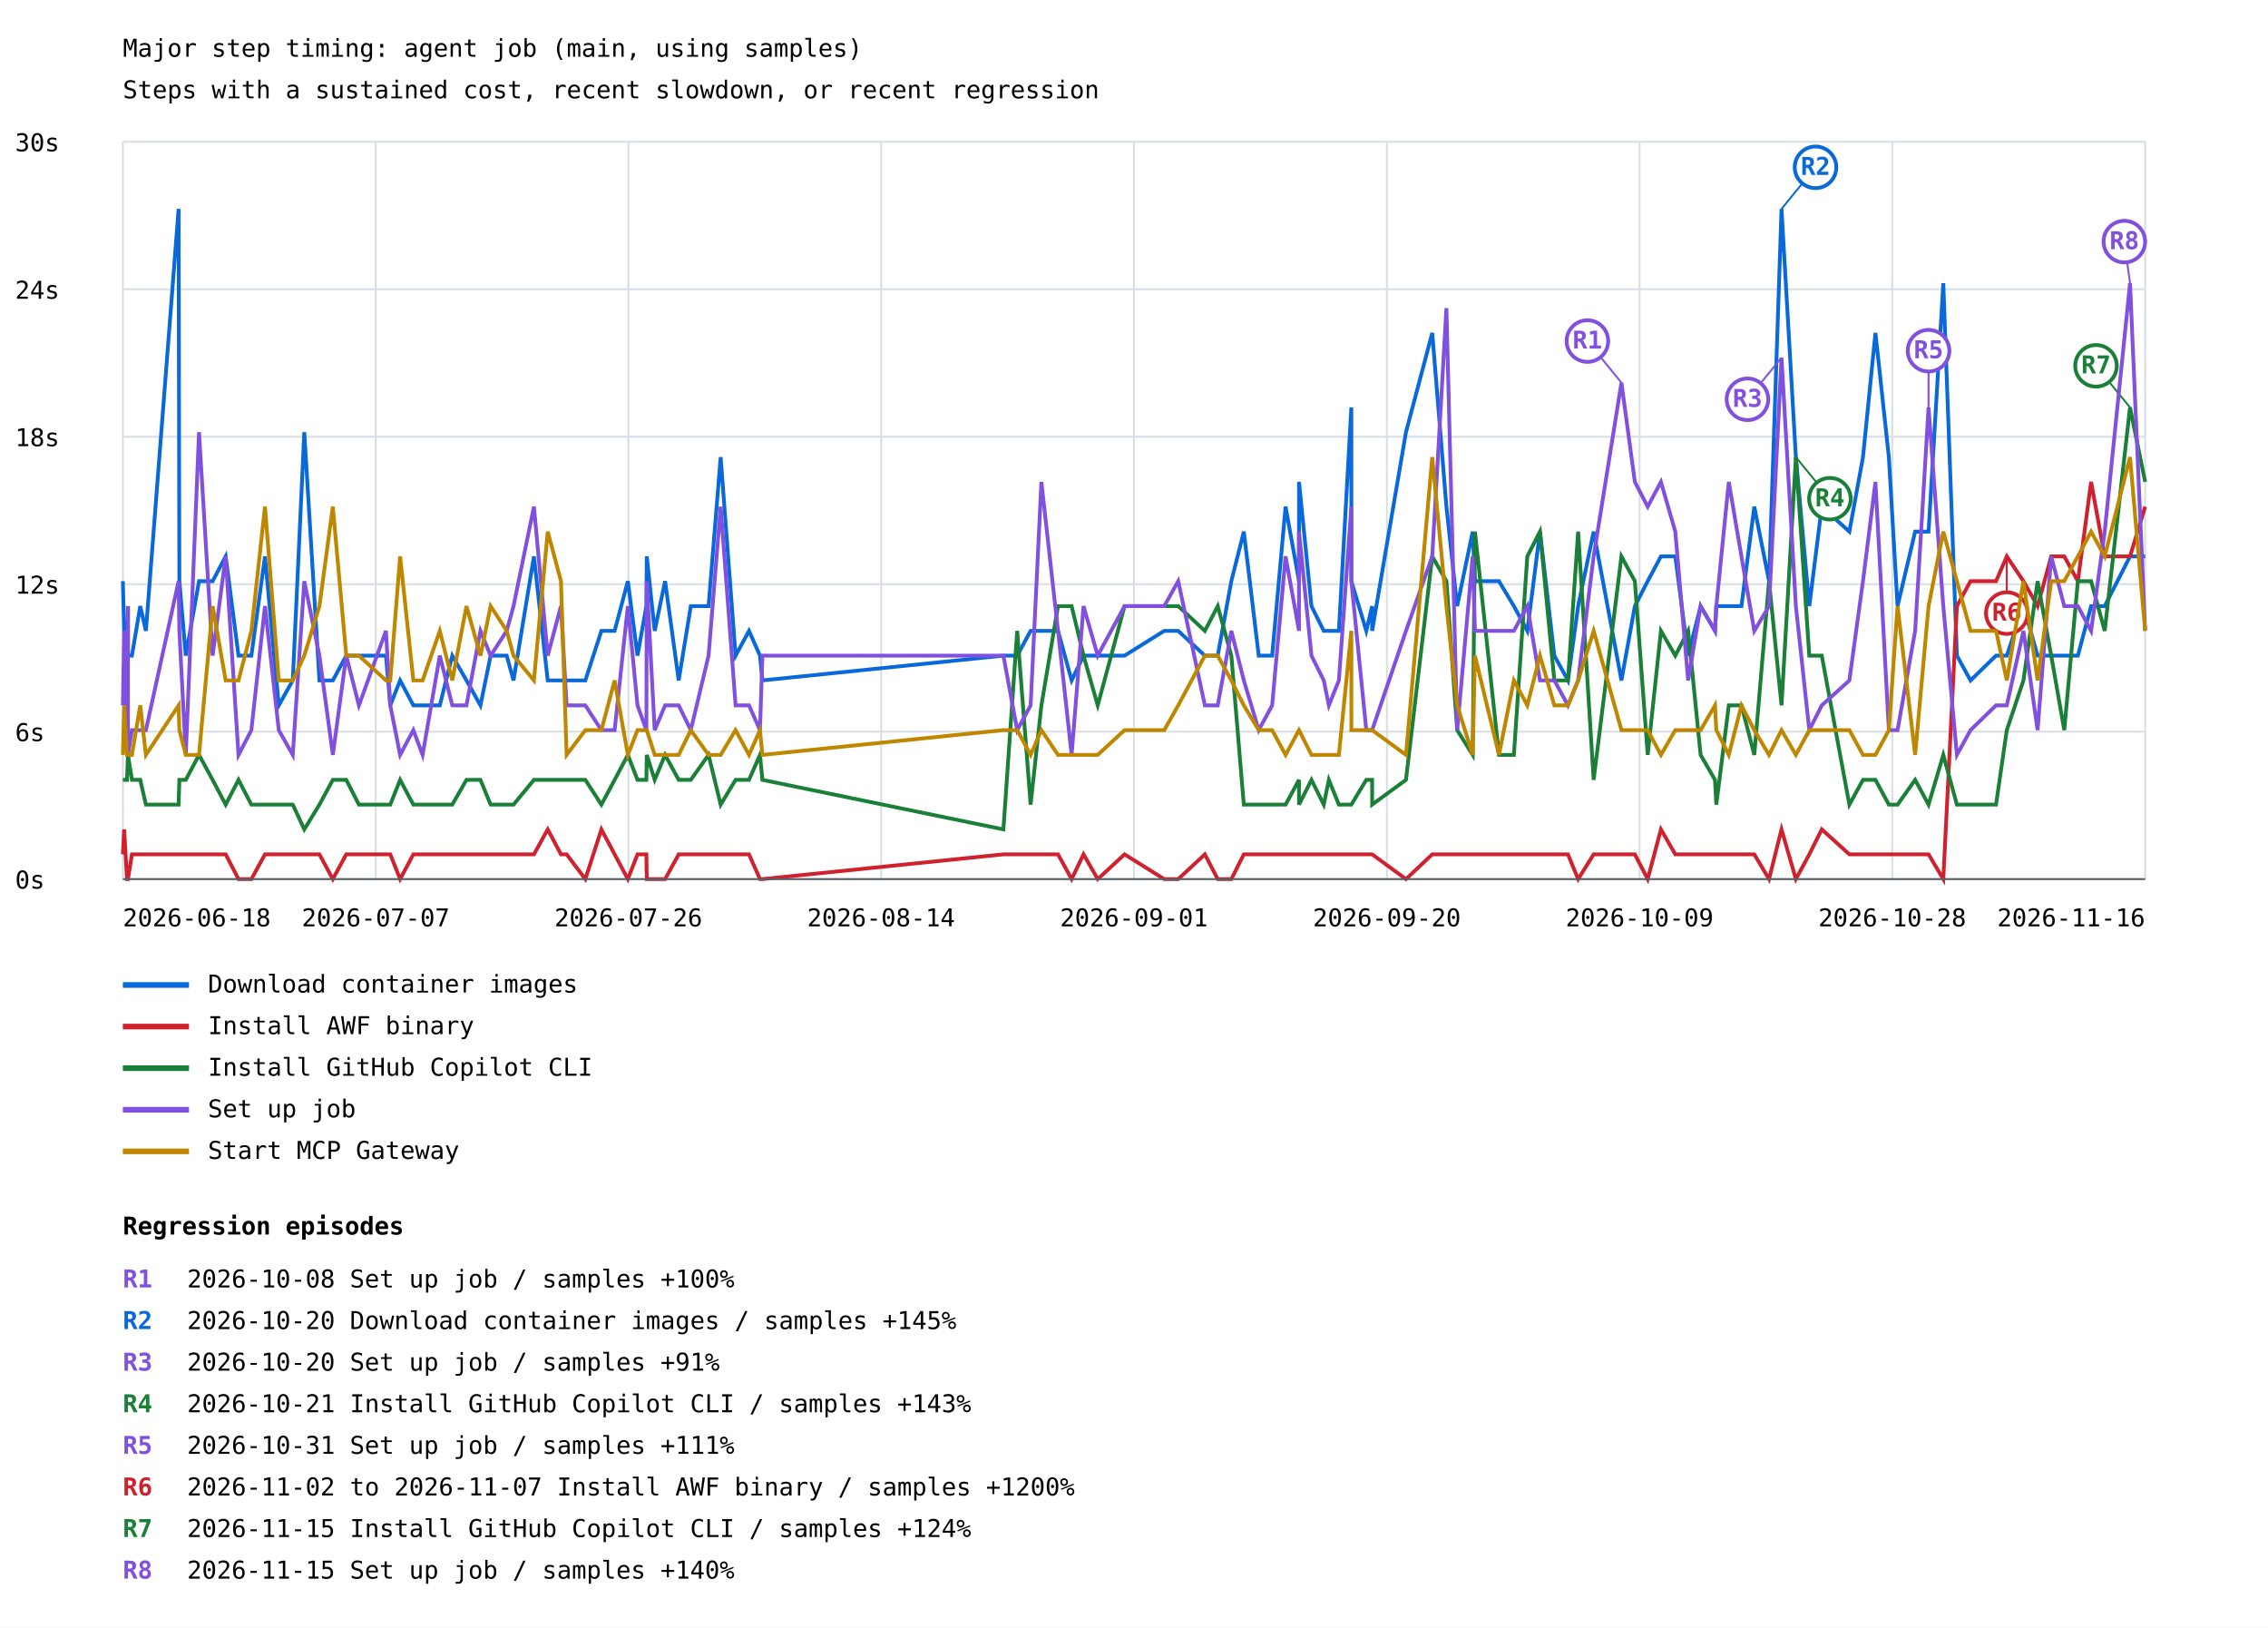
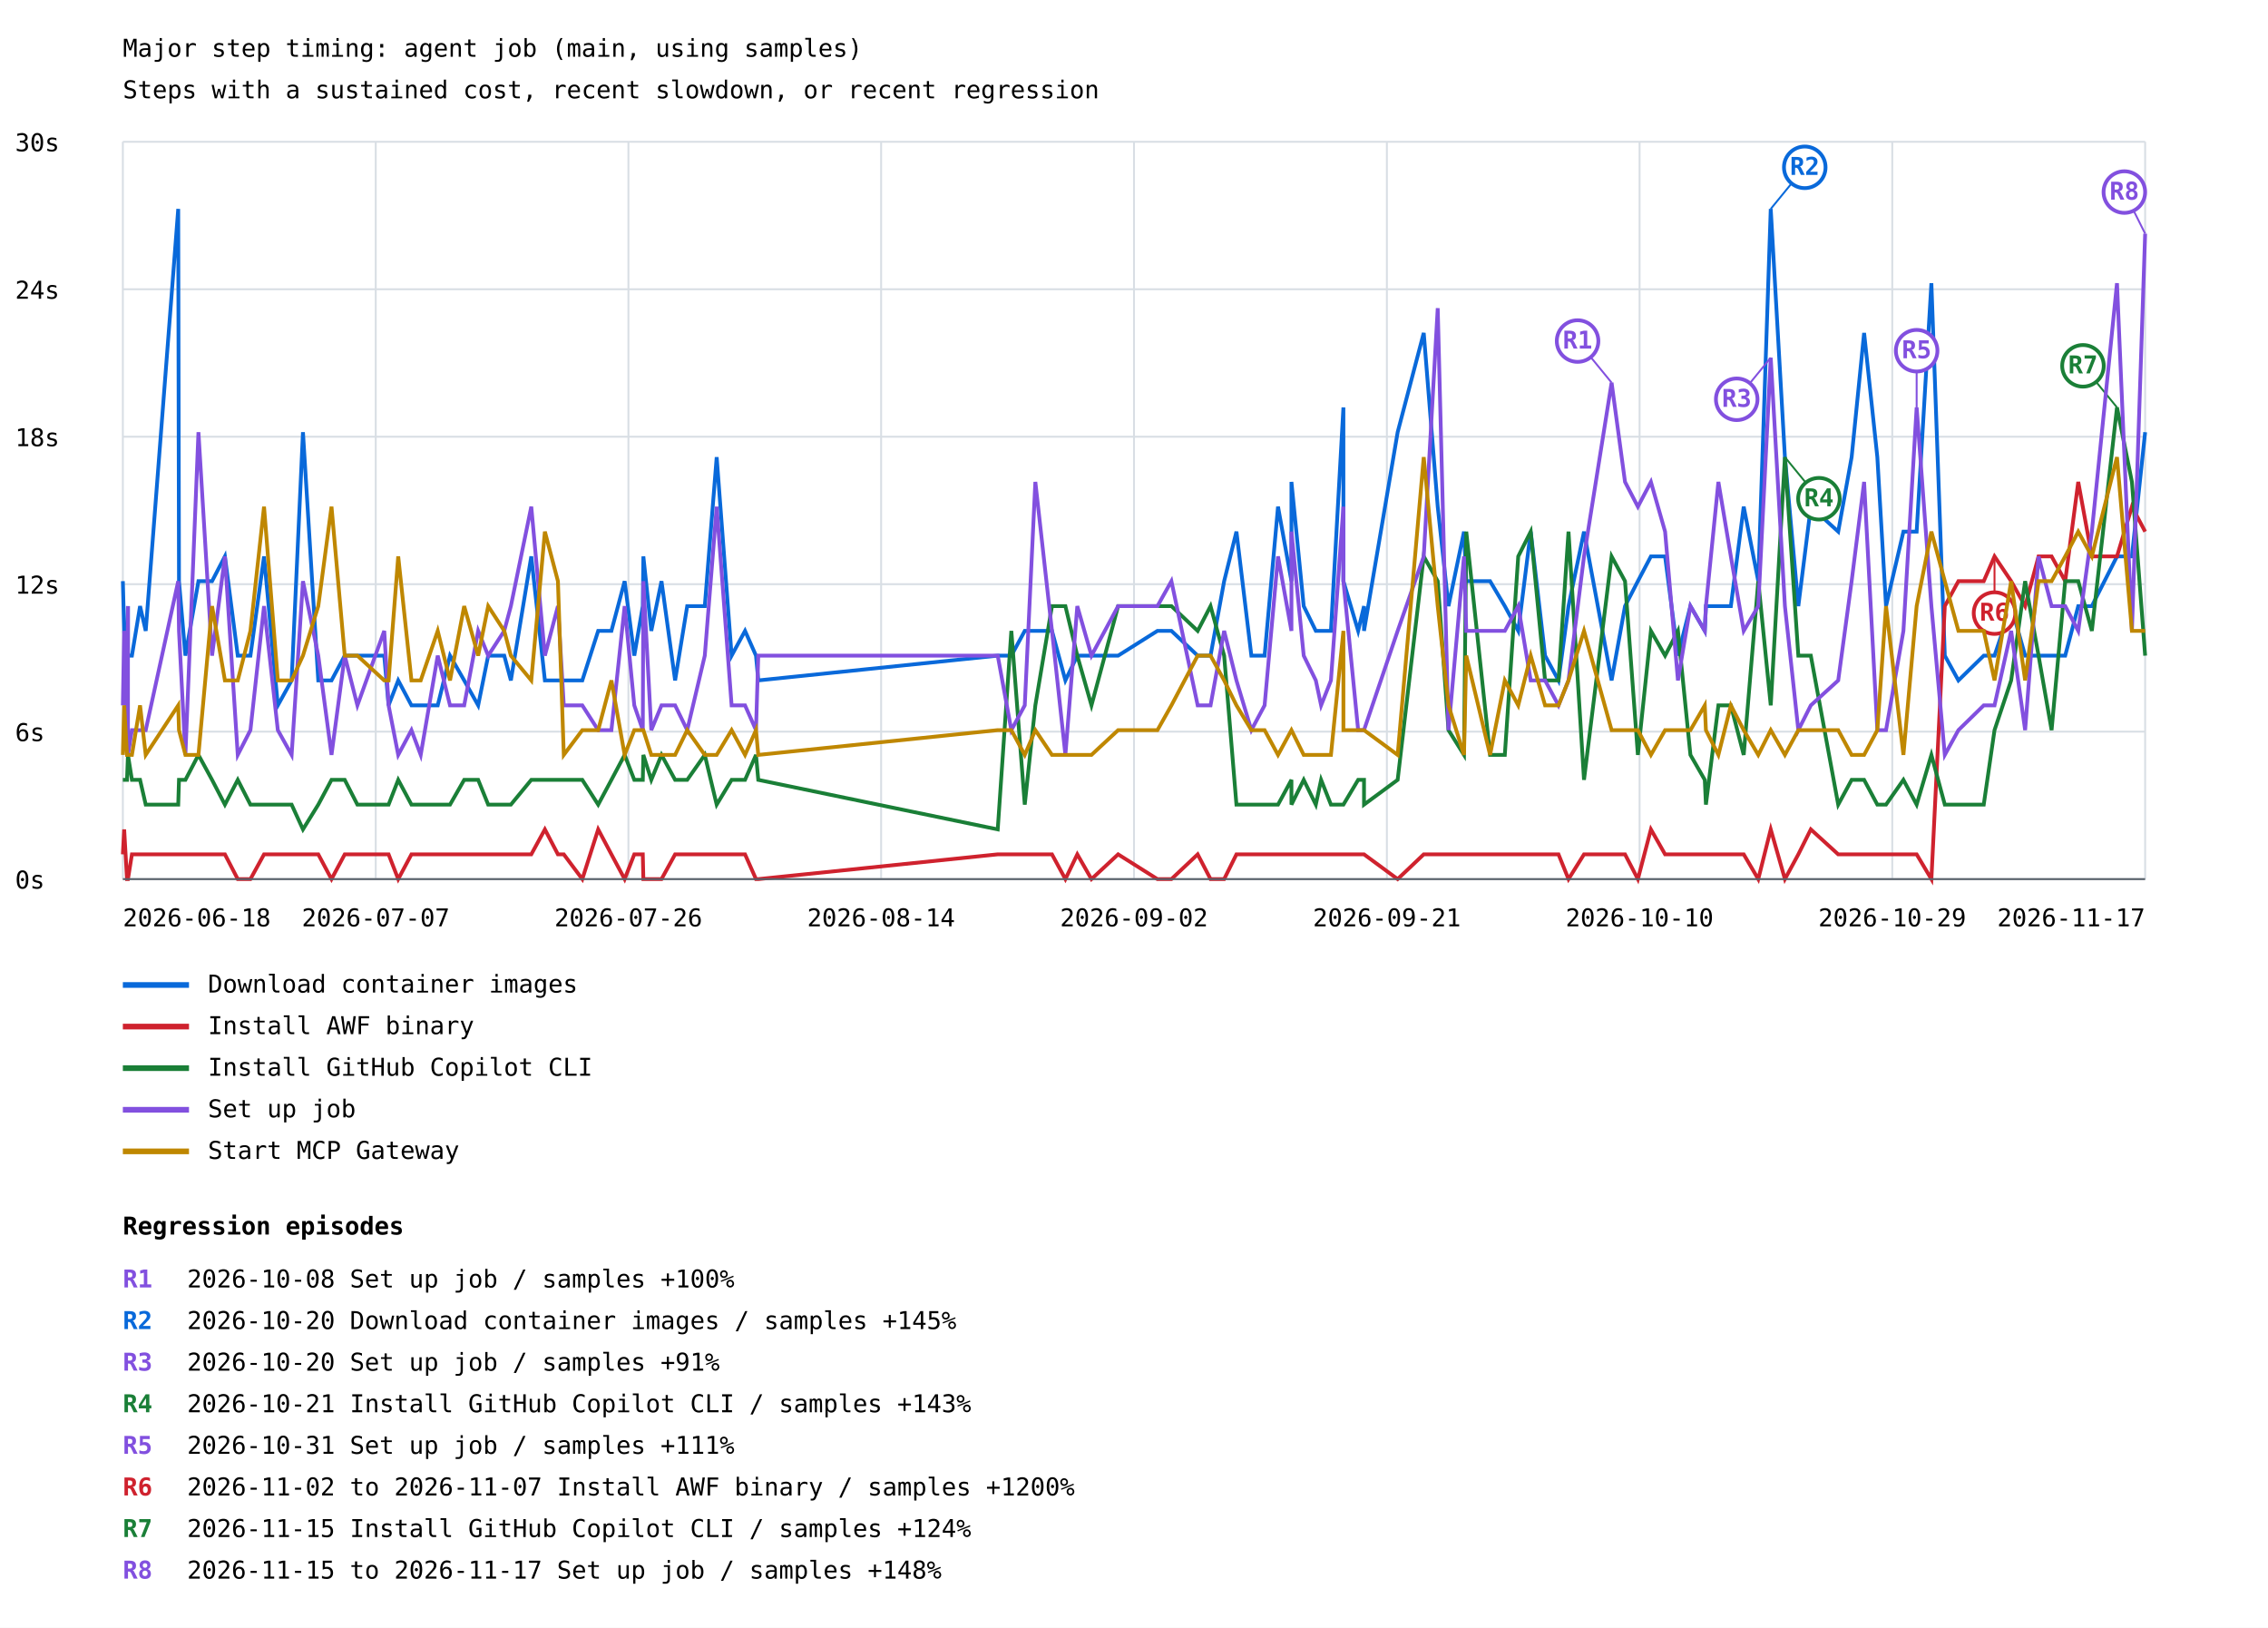
<svg xmlns="http://www.w3.org/2000/svg" width="1200" height="861" viewBox="0 0 1200 861">
  <rect width="100%" height="100%" fill="white" />
  <style>text{font-family:ui-monospace,monospace;font-size:13px}.axis{stroke:#57606a;stroke-width:1}.grid{stroke:#d8dee4;stroke-width:1}</style>
  <text x="65" y="30" font-size="20">Major step timing: agent job (main, using samples)</text>
  <text x="65" y="52">Steps with a sustained cost, recent slowdown, or recent regression</text>
  <line class="grid" x1="65" y1="465.0" x2="1135" y2="465.0" />
  <text x="8" y="470.0">0s</text>
  <line class="grid" x1="65" y1="387.0" x2="1135" y2="387.0" />
  <text x="8" y="392.0">6s</text>
  <line class="grid" x1="65" y1="309.0" x2="1135" y2="309.0" />
  <text x="8" y="314.0">12s</text>
  <line class="grid" x1="65" y1="231.0" x2="1135" y2="231.0" />
  <text x="8" y="236.0">18s</text>
  <line class="grid" x1="65" y1="153.0" x2="1135" y2="153.0" />
  <text x="8" y="158.0">24s</text>
  <line class="grid" x1="65" y1="75.0" x2="1135" y2="75.0" />
  <text x="8" y="80.0">30s</text>
  <line class="grid" x1="65.0" y1="75" x2="65.0" y2="465" />
  <line class="grid" x1="198.8" y1="75" x2="198.8" y2="465" />
  <line class="grid" x1="332.5" y1="75" x2="332.5" y2="465" />
  <line class="grid" x1="466.2" y1="75" x2="466.2" y2="465" />
  <line class="grid" x1="600.0" y1="75" x2="600.0" y2="465" />
  <line class="grid" x1="733.8" y1="75" x2="733.8" y2="465" />
  <line class="grid" x1="867.5" y1="75" x2="867.5" y2="465" />
  <line class="grid" x1="1001.2" y1="75" x2="1001.2" y2="465" />
  <line class="grid" x1="1135.0" y1="75" x2="1135.0" y2="465" />
-   <polyline points="65.0,307.4 65.7,333.7 67.2,359.9 67.7,320.6 67.7,346.8 69.8,346.8 74.2,320.6 77.2,333.7 94.5,110.5 94.9,307.4 98.3,346.8 105.3,307.4 112.5,307.4 119.4,294.3 126.2,346.8 133.0,346.8 140.2,294.3 147.5,373.1 154.9,359.9 161.0,228.6 169.0,359.9 176.1,359.9 183.2,346.8 189.9,346.8 204.2,346.8 206.5,373.1 211.7,359.9 218.7,373.1 223.6,373.1 232.7,373.1 239.3,346.8 246.8,359.9 254.2,373.1 259.6,346.8 268.1,346.8 271.7,359.9 282.5,294.3 289.8,359.9 296.8,359.9 299.8,359.9 309.7,359.9 318.2,333.7 325.2,333.7 332.2,307.4 337.3,346.8 342.0,320.6 342.2,294.3 346.4,333.7 351.9,307.4 359.1,359.9 365.5,320.6 374.9,320.6 381.3,241.8 389.2,346.8 396.3,333.7 402.1,346.8 403.4,359.9 530.9,346.8 538.2,346.8 545.3,333.7 551.0,333.7 559.8,333.7 567.0,359.9 573.3,346.8 580.8,346.8 595.0,346.8 616.0,333.7 623.4,333.7 637.5,346.8 644.3,346.8 651.5,307.4 658.1,281.2 666.0,346.8 673.1,346.8 680.2,268.0 687.3,307.4 687.3,254.9 693.9,320.6 700.4,333.7 703.1,333.7 708.4,333.7 715.0,215.5 715.0,307.4 722.9,333.7 726.0,320.6 726.0,333.7 743.9,228.6 757.8,176.1 765.3,268.0 771.0,320.6 779.2,281.2 780.4,307.4 793.1,307.4 801.0,320.6 808.1,333.7 814.8,281.2 822.4,346.8 829.6,359.9 835.0,320.6 843.2,281.2 857.9,359.9 865.0,320.6 871.8,307.4 878.8,294.3 886.4,294.3 893.2,346.8 899.8,320.6 907.4,333.7 908.1,320.6 914.7,320.6 921.4,320.6 928.2,268.0 936.0,307.4 942.6,110.5 950.2,241.8 957.3,320.6 963.9,268.0 978.5,281.2 985.7,241.8 992.3,176.1 999.4,241.8 1004.0,320.6 1013.3,281.2 1020.4,281.2 1028.2,149.8 1035.4,346.8 1042.6,359.9 1056.1,346.8 1061.8,346.8 1070.6,320.6 1078.1,346.8 1085.3,346.8 1092.2,346.8 1099.4,346.8 1106.4,320.6 1113.6,320.6 1127.0,294.3 1135.0,294.3" fill="none" stroke="#0969da" stroke-width="2" />
-   <line x1="942.6" y1="110.5" x2="960.6" y2="88.5" stroke="#0969da" stroke-width="1" />
-   <circle cx="960.6" cy="88.5" r="11" fill="white" stroke="#0969da" stroke-width="2" />
-   <text x="960.6" y="92.5" fill="#0969da" font-size="10" font-weight="bold" text-anchor="middle">R2</text>
+   <polyline points="65.0,307.4 65.7,333.7 67.2,359.9 67.7,320.6 67.7,346.8 69.8,346.8 74.1,320.6 77.1,333.7 94.3,110.5 94.7,307.4 98.1,346.8 105.0,307.4 112.2,307.4 119.0,294.3 125.8,346.8 132.5,346.8 139.7,294.3 147.0,373.1 154.3,359.9 160.3,228.6 168.4,359.9 175.4,359.9 182.4,346.8 189.1,346.8 203.3,346.8 205.6,373.1 210.7,359.9 217.7,373.1 222.6,373.1 231.6,373.1 238.1,346.8 245.6,359.9 253.0,373.1 258.3,346.8 266.8,346.8 270.3,359.9 281.1,294.3 288.3,359.9 295.2,359.9 298.3,359.9 308.1,359.9 316.5,333.7 323.5,333.7 330.5,307.4 335.6,346.8 340.1,320.6 340.4,294.3 344.6,333.7 350.0,307.4 357.2,359.9 363.6,320.6 372.9,320.6 379.2,241.8 387.1,346.8 394.2,333.7 400.0,346.8 401.2,359.9 527.9,346.8 535.1,346.8 542.2,333.7 547.8,333.7 556.6,333.7 563.7,359.9 570.0,346.8 577.5,346.8 591.6,346.8 612.4,333.7 619.8,333.7 633.7,346.8 640.5,346.8 647.7,307.4 654.2,281.2 662.1,346.8 669.1,346.8 676.2,268.0 683.3,307.4 683.3,254.9 689.8,320.6 696.2,333.7 699.0,333.7 704.2,333.7 710.8,215.5 710.8,307.4 718.6,333.7 721.7,320.6 721.7,333.7 739.5,228.6 753.3,176.1 760.7,268.0 766.4,320.6 774.6,281.2 775.8,307.4 788.4,307.4 796.2,320.6 803.3,333.7 809.9,281.2 817.5,346.8 824.6,359.9 829.9,320.6 838.1,281.2 852.7,359.9 859.8,320.6 866.6,307.4 873.5,294.3 881.0,294.3 887.8,346.8 894.4,320.6 902.0,333.7 902.6,320.6 909.2,320.6 915.8,320.6 922.6,268.0 930.3,307.4 936.9,110.5 944.4,241.8 951.5,320.6 958.1,268.0 972.6,281.2 979.7,241.8 986.3,176.1 993.3,241.8 997.9,320.6 1007.1,281.2 1014.1,281.2 1021.9,149.8 1029.0,346.8 1036.2,359.9 1049.6,346.8 1055.3,346.8 1064.1,320.6 1071.5,346.8 1078.6,346.8 1085.5,346.8 1092.7,346.8 1099.6,320.6 1106.8,320.6 1120.1,294.3 1128.0,294.3 1135.0,228.6" fill="none" stroke="#0969da" stroke-width="2" />
+   <line x1="936.9" y1="110.5" x2="954.9" y2="88.5" stroke="#0969da" stroke-width="1" />
+   <circle cx="954.9" cy="88.5" r="11" fill="white" stroke="#0969da" stroke-width="2" />
+   <text x="954.9" y="92.5" fill="#0969da" font-size="10" font-weight="bold" text-anchor="middle">R2</text>
  <line x1="65" y1="521" x2="100" y2="521" stroke="#0969da" stroke-width="3" />
  <text x="110" y="525">Download container images</text>
-   <polyline points="65.0,451.9 65.7,438.7 67.2,465.0 67.7,465.0 67.7,465.0 69.8,451.9 74.2,451.9 77.2,451.9 94.5,451.9 94.9,451.9 98.3,451.9 105.3,451.9 112.5,451.9 119.4,451.9 126.2,465.0 133.0,465.0 140.2,451.9 147.5,451.9 154.9,451.9 161.0,451.9 169.0,451.9 176.1,465.0 183.2,451.9 189.9,451.9 204.2,451.9 206.5,451.9 211.7,465.0 218.7,451.9 223.6,451.9 232.7,451.9 239.3,451.9 246.8,451.9 254.2,451.9 259.6,451.9 268.1,451.9 271.7,451.9 282.5,451.9 289.8,438.7 296.8,451.9 299.8,451.9 309.7,465.0 318.2,438.7 325.2,451.9 332.2,465.0 337.3,451.9 342.0,451.9 342.2,465.0 346.4,465.0 351.9,465.0 359.1,451.9 365.5,451.9 374.9,451.9 381.3,451.9 389.2,451.9 396.3,451.9 402.1,465.0 403.4,465.0 530.9,451.9 538.2,451.9 545.3,451.9 551.0,451.9 559.8,451.9 567.0,465.0 573.3,451.9 580.8,465.0 595.0,451.9 616.0,465.0 623.4,465.0 637.5,451.9 644.3,465.0 651.5,465.0 658.1,451.9 666.0,451.9 673.1,451.9 680.2,451.9 687.3,451.9 687.3,451.9 693.9,451.9 700.4,451.9 703.1,451.9 708.4,451.9 715.0,451.9 715.0,451.9 722.9,451.9 726.0,451.9 726.0,451.9 743.9,465.0 757.8,451.9 765.3,451.9 771.0,451.9 779.2,451.9 780.4,451.9 793.1,451.9 801.0,451.9 808.1,451.9 814.8,451.9 822.4,451.9 829.6,451.9 835.0,465.0 843.2,451.9 857.9,451.9 865.0,451.9 871.8,465.0 878.8,438.7 886.4,451.9 893.2,451.9 899.8,451.9 907.4,451.9 908.1,451.9 914.7,451.9 921.4,451.9 928.2,451.9 936.0,465.0 942.6,438.7 950.2,465.0 957.3,451.9 963.9,438.7 978.5,451.9 985.7,451.9 992.3,451.9 999.4,451.9 1004.0,451.9 1013.3,451.9 1020.4,451.9 1028.2,465.0 1035.4,320.6 1042.6,307.4 1056.1,307.4 1061.8,294.3 1070.6,307.4 1078.1,320.6 1085.3,294.3 1092.2,294.3 1099.4,307.4 1106.4,254.9 1113.6,294.3 1127.0,294.3 1135.0,268.0" fill="none" stroke="#cf222e" stroke-width="2" />
-   <line x1="1061.8" y1="294.3" x2="1061.8" y2="324.3" stroke="#cf222e" stroke-width="1" />
-   <circle cx="1061.8" cy="324.3" r="11" fill="white" stroke="#cf222e" stroke-width="2" />
-   <text x="1061.8" y="328.3" fill="#cf222e" font-size="10" font-weight="bold" text-anchor="middle">R6</text>
+   <polyline points="65.0,451.9 65.7,438.7 67.2,465.0 67.7,465.0 67.7,465.0 69.8,451.9 74.1,451.9 77.1,451.9 94.3,451.9 94.7,451.9 98.1,451.9 105.0,451.9 112.2,451.9 119.0,451.9 125.8,465.0 132.5,465.0 139.7,451.9 147.0,451.9 154.3,451.9 160.3,451.9 168.4,451.9 175.4,465.0 182.4,451.9 189.1,451.9 203.3,451.9 205.6,451.9 210.7,465.0 217.7,451.9 222.6,451.9 231.6,451.9 238.1,451.9 245.6,451.9 253.0,451.9 258.3,451.9 266.8,451.9 270.3,451.9 281.1,451.9 288.3,438.7 295.2,451.9 298.3,451.9 308.1,465.0 316.5,438.7 323.5,451.9 330.5,465.0 335.6,451.9 340.1,451.9 340.4,465.0 344.6,465.0 350.0,465.0 357.2,451.9 363.6,451.9 372.9,451.9 379.2,451.9 387.1,451.9 394.2,451.9 400.0,465.0 401.2,465.0 527.9,451.9 535.1,451.9 542.2,451.9 547.8,451.9 556.6,451.9 563.7,465.0 570.0,451.9 577.5,465.0 591.6,451.9 612.4,465.0 619.8,465.0 633.7,451.9 640.5,465.0 647.7,465.0 654.2,451.9 662.1,451.9 669.1,451.9 676.2,451.9 683.3,451.9 683.3,451.9 689.8,451.9 696.2,451.9 699.0,451.9 704.2,451.9 710.8,451.9 710.8,451.9 718.6,451.9 721.7,451.9 721.7,451.9 739.5,465.0 753.3,451.9 760.7,451.9 766.4,451.9 774.6,451.9 775.8,451.9 788.4,451.9 796.2,451.9 803.3,451.9 809.9,451.9 817.5,451.9 824.6,451.9 829.9,465.0 838.1,451.9 852.7,451.9 859.8,451.9 866.6,465.0 873.5,438.7 881.0,451.9 887.8,451.9 894.4,451.9 902.0,451.9 902.6,451.9 909.2,451.9 915.8,451.9 922.6,451.9 930.3,465.0 936.9,438.7 944.4,465.0 951.5,451.9 958.1,438.7 972.6,451.9 979.7,451.9 986.3,451.9 993.3,451.9 997.9,451.9 1007.1,451.9 1014.1,451.9 1021.9,465.0 1029.0,320.6 1036.2,307.4 1049.6,307.4 1055.3,294.3 1064.1,307.4 1071.5,320.6 1078.6,294.3 1085.5,294.3 1092.7,307.4 1099.6,254.9 1106.8,294.3 1120.1,294.3 1128.0,268.0 1135.0,281.2" fill="none" stroke="#cf222e" stroke-width="2" />
+   <line x1="1055.3" y1="294.3" x2="1055.3" y2="324.3" stroke="#cf222e" stroke-width="1" />
+   <circle cx="1055.3" cy="324.3" r="11" fill="white" stroke="#cf222e" stroke-width="2" />
+   <text x="1055.3" y="328.3" fill="#cf222e" font-size="10" font-weight="bold" text-anchor="middle">R6</text>
  <line x1="65" y1="543" x2="100" y2="543" stroke="#cf222e" stroke-width="3" />
  <text x="110" y="547">Install AWF binary</text>
-   <polyline points="65.0,412.5 65.7,412.5 67.2,412.5 67.7,399.3 67.7,399.3 69.8,412.5 74.2,412.5 77.2,425.6 94.5,425.6 94.9,412.5 98.3,412.5 105.3,399.3 112.5,412.5 119.4,425.6 126.2,412.5 133.0,425.6 140.2,425.6 147.5,425.6 154.9,425.6 161.0,438.7 169.0,425.6 176.1,412.5 183.2,412.5 189.9,425.6 204.2,425.6 206.5,425.6 211.7,412.5 218.7,425.6 223.6,425.6 232.7,425.6 239.3,425.6 246.8,412.5 254.2,412.5 259.6,425.6 268.1,425.6 271.7,425.6 282.5,412.5 289.8,412.5 296.8,412.5 299.8,412.5 309.7,412.5 318.2,425.6 325.2,412.5 332.2,399.3 337.3,412.5 342.0,412.5 342.2,399.3 346.4,412.5 351.9,399.3 359.1,412.5 365.5,412.5 374.9,399.3 381.3,425.6 389.2,412.5 396.3,412.5 402.1,399.3 403.4,412.5 530.9,438.7 538.2,333.7 545.3,425.6 551.0,373.1 559.8,320.6 567.0,320.6 573.3,346.8 580.8,373.1 595.0,320.6 616.0,320.6 623.4,320.6 637.5,333.7 644.3,320.6 651.5,346.8 658.1,425.6 666.0,425.6 673.1,425.6 680.2,425.6 687.3,412.5 687.3,425.6 693.9,412.5 700.4,425.6 703.1,412.5 708.4,425.6 715.0,425.6 715.0,425.6 722.9,412.5 726.0,412.5 726.0,425.6 743.9,412.5 757.8,294.3 765.3,307.4 771.0,386.2 779.2,399.3 780.4,281.2 793.1,399.3 801.0,399.3 808.1,294.3 814.8,281.2 822.4,359.9 829.6,359.9 835.0,281.2 843.2,412.5 857.9,294.3 865.0,307.4 871.8,399.3 878.8,333.7 886.4,346.8 893.2,333.7 899.8,399.3 907.4,412.5 908.1,425.6 914.7,373.1 921.4,373.1 928.2,399.3 936.0,307.4 942.6,373.1 950.2,241.8 957.3,346.8 963.9,346.8 978.5,425.6 985.7,412.5 992.3,412.5 999.4,425.6 1004.0,425.6 1013.3,412.5 1020.4,425.6 1028.2,399.3 1035.4,425.6 1042.6,425.6 1056.1,425.6 1061.8,386.2 1070.6,359.9 1078.1,307.4 1085.3,346.8 1092.2,386.2 1099.4,307.4 1106.4,307.4 1113.6,333.7 1127.0,215.5 1135.0,254.9" fill="none" stroke="#1a7f37" stroke-width="2" />
-   <line x1="950.2" y1="241.8" x2="968.2" y2="263.8" stroke="#1a7f37" stroke-width="1" />
-   <circle cx="968.2" cy="263.8" r="11" fill="white" stroke="#1a7f37" stroke-width="2" />
-   <text x="968.2" y="267.8" fill="#1a7f37" font-size="10" font-weight="bold" text-anchor="middle">R4</text>
-   <line x1="1127.0" y1="215.5" x2="1109.0" y2="193.5" stroke="#1a7f37" stroke-width="1" />
-   <circle cx="1109.0" cy="193.5" r="11" fill="white" stroke="#1a7f37" stroke-width="2" />
-   <text x="1109.0" y="197.5" fill="#1a7f37" font-size="10" font-weight="bold" text-anchor="middle">R7</text>
+   <polyline points="65.0,412.5 65.7,412.5 67.2,412.5 67.7,399.3 67.7,399.3 69.8,412.5 74.1,412.5 77.1,425.6 94.3,425.6 94.7,412.5 98.1,412.5 105.0,399.3 112.2,412.5 119.0,425.6 125.8,412.5 132.5,425.6 139.7,425.6 147.0,425.6 154.3,425.6 160.3,438.7 168.4,425.6 175.4,412.5 182.4,412.5 189.1,425.6 203.3,425.6 205.6,425.6 210.7,412.5 217.7,425.6 222.6,425.6 231.6,425.6 238.1,425.6 245.6,412.5 253.0,412.5 258.3,425.6 266.8,425.6 270.3,425.6 281.1,412.5 288.3,412.5 295.2,412.5 298.3,412.5 308.1,412.5 316.5,425.6 323.5,412.5 330.5,399.3 335.6,412.5 340.1,412.5 340.4,399.3 344.6,412.5 350.0,399.3 357.2,412.5 363.6,412.5 372.9,399.3 379.2,425.6 387.1,412.5 394.2,412.5 400.0,399.3 401.2,412.5 527.9,438.7 535.1,333.7 542.2,425.6 547.8,373.1 556.6,320.6 563.7,320.6 570.0,346.8 577.5,373.1 591.6,320.6 612.4,320.6 619.8,320.6 633.7,333.7 640.5,320.6 647.7,346.8 654.2,425.6 662.1,425.6 669.1,425.6 676.2,425.6 683.3,412.5 683.3,425.6 689.8,412.5 696.2,425.6 699.0,412.5 704.2,425.6 710.8,425.6 710.8,425.6 718.6,412.5 721.7,412.5 721.7,425.6 739.5,412.5 753.3,294.3 760.7,307.4 766.4,386.2 774.6,399.3 775.8,281.2 788.4,399.3 796.2,399.3 803.3,294.3 809.9,281.2 817.5,359.9 824.6,359.9 829.9,281.2 838.1,412.5 852.7,294.3 859.8,307.4 866.6,399.3 873.5,333.7 881.0,346.8 887.8,333.7 894.4,399.3 902.0,412.5 902.6,425.6 909.2,373.1 915.8,373.1 922.6,399.3 930.3,307.4 936.9,373.1 944.4,241.8 951.5,346.8 958.1,346.8 972.6,425.6 979.7,412.5 986.3,412.5 993.3,425.6 997.9,425.6 1007.1,412.5 1014.1,425.6 1021.9,399.3 1029.0,425.6 1036.2,425.6 1049.6,425.6 1055.3,386.2 1064.1,359.9 1071.5,307.4 1078.6,346.8 1085.5,386.2 1092.7,307.4 1099.6,307.4 1106.8,333.7 1120.1,215.5 1128.0,254.9 1135.0,346.8" fill="none" stroke="#1a7f37" stroke-width="2" />
+   <line x1="944.4" y1="241.8" x2="962.4" y2="263.8" stroke="#1a7f37" stroke-width="1" />
+   <circle cx="962.4" cy="263.8" r="11" fill="white" stroke="#1a7f37" stroke-width="2" />
+   <text x="962.4" y="267.8" fill="#1a7f37" font-size="10" font-weight="bold" text-anchor="middle">R4</text>
+   <line x1="1120.1" y1="215.5" x2="1102.1" y2="193.5" stroke="#1a7f37" stroke-width="1" />
+   <circle cx="1102.1" cy="193.5" r="11" fill="white" stroke="#1a7f37" stroke-width="2" />
+   <text x="1102.1" y="197.5" fill="#1a7f37" font-size="10" font-weight="bold" text-anchor="middle">R7</text>
  <line x1="65" y1="565" x2="100" y2="565" stroke="#1a7f37" stroke-width="3" />
  <text x="110" y="569">Install GitHub Copilot CLI</text>
-   <polyline points="65.0,373.1 65.7,333.7 67.2,386.2 67.7,320.6 67.7,399.3 69.8,386.2 74.2,386.2 77.2,386.2 94.5,307.4 94.9,333.7 98.3,399.3 105.3,228.6 112.5,346.8 119.4,294.3 126.2,399.3 133.0,386.2 140.2,320.6 147.5,386.2 154.9,399.3 161.0,307.4 169.0,346.8 176.1,399.3 183.2,346.8 189.9,373.1 204.2,333.7 206.5,373.1 211.7,399.3 218.7,386.2 223.6,399.3 232.7,346.8 239.3,373.1 246.8,373.1 254.2,333.7 259.6,346.8 268.1,333.7 271.7,320.6 282.5,268.0 289.8,346.8 296.8,320.6 299.8,373.1 309.7,373.1 318.2,386.2 325.2,386.2 332.2,320.6 337.3,373.1 342.0,386.2 342.2,307.4 346.4,386.2 351.9,373.1 359.1,373.1 365.5,386.2 374.9,346.8 381.3,268.0 389.2,373.1 396.3,373.1 402.1,386.2 403.4,346.8 530.9,346.8 538.2,386.2 545.3,373.1 551.0,254.9 559.8,333.7 567.0,399.3 573.3,320.6 580.8,346.8 595.0,320.6 616.0,320.6 623.4,307.4 637.5,373.1 644.3,373.1 651.5,333.7 658.1,359.9 666.0,386.2 673.1,373.1 680.2,294.3 687.3,333.7 687.3,281.2 693.9,346.8 700.4,359.9 703.1,373.1 708.4,359.9 715.0,268.0 715.0,307.4 722.9,386.2 726.0,386.2 726.0,386.2 743.9,333.7 757.8,294.3 765.3,163.0 771.0,386.2 779.2,294.3 780.4,333.7 793.1,333.7 801.0,333.7 808.1,320.6 814.8,359.9 822.4,359.9 829.6,373.1 835.0,359.9 843.2,294.3 857.9,202.4 865.0,254.9 871.8,268.0 878.8,254.9 886.4,281.2 893.2,359.9 899.8,320.6 907.4,333.7 908.1,320.6 914.7,254.9 921.4,294.3 928.2,333.7 936.0,320.6 942.6,189.2 950.2,320.6 957.3,386.2 963.9,373.1 978.5,359.9 985.7,307.4 992.3,254.9 999.4,386.2 1004.0,386.2 1013.3,333.7 1020.4,215.5 1028.2,320.6 1035.4,399.3 1042.6,386.2 1056.1,373.1 1061.8,373.1 1070.6,333.7 1078.1,386.2 1085.3,294.3 1092.2,320.6 1099.4,320.6 1106.4,333.7 1113.6,281.2 1127.0,149.8 1135.0,333.7" fill="none" stroke="#8250df" stroke-width="2" />
-   <line x1="857.9" y1="202.4" x2="839.9" y2="180.4" stroke="#8250df" stroke-width="1" />
-   <circle cx="839.9" cy="180.4" r="11" fill="white" stroke="#8250df" stroke-width="2" />
-   <text x="839.9" y="184.4" fill="#8250df" font-size="10" font-weight="bold" text-anchor="middle">R1</text>
-   <line x1="942.6" y1="189.2" x2="924.6" y2="211.2" stroke="#8250df" stroke-width="1" />
-   <circle cx="924.6" cy="211.2" r="11" fill="white" stroke="#8250df" stroke-width="2" />
-   <text x="924.6" y="215.2" fill="#8250df" font-size="10" font-weight="bold" text-anchor="middle">R3</text>
-   <line x1="1020.4" y1="215.5" x2="1020.4" y2="185.5" stroke="#8250df" stroke-width="1" />
-   <circle cx="1020.4" cy="185.5" r="11" fill="white" stroke="#8250df" stroke-width="2" />
-   <text x="1020.4" y="189.5" fill="#8250df" font-size="10" font-weight="bold" text-anchor="middle">R5</text>
-   <line x1="1127.0" y1="149.8" x2="1124.0" y2="127.8" stroke="#8250df" stroke-width="1" />
-   <circle cx="1124.0" cy="127.8" r="11" fill="white" stroke="#8250df" stroke-width="2" />
-   <text x="1124.0" y="131.8" fill="#8250df" font-size="10" font-weight="bold" text-anchor="middle">R8</text>
+   <polyline points="65.0,373.1 65.7,333.7 67.2,386.2 67.7,320.6 67.7,399.3 69.8,386.2 74.1,386.2 77.1,386.2 94.3,307.4 94.7,333.7 98.1,399.3 105.0,228.6 112.2,346.8 119.0,294.3 125.8,399.3 132.5,386.2 139.7,320.6 147.0,386.2 154.3,399.3 160.3,307.4 168.4,346.8 175.4,399.3 182.4,346.8 189.1,373.1 203.3,333.7 205.6,373.1 210.7,399.3 217.7,386.2 222.6,399.3 231.6,346.8 238.1,373.1 245.6,373.1 253.0,333.7 258.3,346.8 266.8,333.7 270.3,320.6 281.1,268.0 288.3,346.8 295.2,320.6 298.3,373.1 308.1,373.1 316.5,386.2 323.5,386.2 330.5,320.6 335.6,373.1 340.1,386.2 340.4,307.4 344.6,386.2 350.0,373.1 357.2,373.1 363.6,386.2 372.9,346.8 379.2,268.0 387.1,373.1 394.2,373.1 400.0,386.2 401.2,346.8 527.9,346.8 535.1,386.2 542.2,373.1 547.8,254.9 556.6,333.7 563.7,399.3 570.0,320.6 577.5,346.8 591.6,320.6 612.4,320.6 619.8,307.4 633.7,373.1 640.5,373.1 647.7,333.7 654.2,359.9 662.1,386.2 669.1,373.1 676.2,294.3 683.3,333.7 683.3,281.2 689.8,346.8 696.2,359.9 699.0,373.1 704.2,359.9 710.8,268.0 710.8,307.4 718.6,386.2 721.7,386.2 721.7,386.2 739.5,333.7 753.3,294.3 760.7,163.0 766.4,386.2 774.6,294.3 775.8,333.7 788.4,333.7 796.2,333.7 803.3,320.6 809.9,359.9 817.5,359.9 824.6,373.1 829.9,359.9 838.1,294.3 852.7,202.4 859.8,254.9 866.6,268.0 873.5,254.9 881.0,281.2 887.8,359.9 894.4,320.6 902.0,333.7 902.6,320.6 909.2,254.9 915.8,294.3 922.6,333.7 930.3,320.6 936.9,189.2 944.4,320.6 951.5,386.2 958.1,373.1 972.6,359.9 979.7,307.4 986.3,254.9 993.3,386.2 997.9,386.2 1007.1,333.7 1014.1,215.5 1021.9,320.6 1029.0,399.3 1036.2,386.2 1049.6,373.1 1055.3,373.1 1064.1,333.7 1071.5,386.2 1078.6,294.3 1085.5,320.6 1092.7,320.6 1099.6,333.7 1106.8,281.2 1120.1,149.8 1128.0,333.7 1135.0,123.6" fill="none" stroke="#8250df" stroke-width="2" />
+   <line x1="852.7" y1="202.4" x2="834.7" y2="180.4" stroke="#8250df" stroke-width="1" />
+   <circle cx="834.7" cy="180.4" r="11" fill="white" stroke="#8250df" stroke-width="2" />
+   <text x="834.7" y="184.4" fill="#8250df" font-size="10" font-weight="bold" text-anchor="middle">R1</text>
+   <line x1="936.9" y1="189.2" x2="918.9" y2="211.2" stroke="#8250df" stroke-width="1" />
+   <circle cx="918.9" cy="211.2" r="11" fill="white" stroke="#8250df" stroke-width="2" />
+   <text x="918.9" y="215.2" fill="#8250df" font-size="10" font-weight="bold" text-anchor="middle">R3</text>
+   <line x1="1014.1" y1="215.5" x2="1014.1" y2="185.5" stroke="#8250df" stroke-width="1" />
+   <circle cx="1014.1" cy="185.5" r="11" fill="white" stroke="#8250df" stroke-width="2" />
+   <text x="1014.1" y="189.5" fill="#8250df" font-size="10" font-weight="bold" text-anchor="middle">R5</text>
+   <line x1="1135.0" y1="123.6" x2="1124.0" y2="101.6" stroke="#8250df" stroke-width="1" />
+   <circle cx="1124.0" cy="101.6" r="11" fill="white" stroke="#8250df" stroke-width="2" />
+   <text x="1124.0" y="105.6" fill="#8250df" font-size="10" font-weight="bold" text-anchor="middle">R8</text>
  <line x1="65" y1="587" x2="100" y2="587" stroke="#8250df" stroke-width="3" />
  <text x="110" y="591">Set up job</text>
-   <polyline points="65.0,399.3 65.7,373.1 67.2,399.3 67.7,399.3 67.7,399.3 69.8,399.3 74.2,373.1 77.2,399.3 94.5,373.1 94.9,386.2 98.3,399.3 105.3,399.3 112.5,320.6 119.4,359.9 126.2,359.9 133.0,333.7 140.2,268.0 147.5,359.9 154.9,359.9 161.0,346.8 169.0,320.6 176.1,268.0 183.2,346.8 189.9,346.8 204.2,359.9 206.5,359.9 211.7,294.3 218.7,359.9 223.6,359.9 232.7,333.7 239.3,359.9 246.8,320.6 254.2,346.8 259.6,320.6 268.1,333.7 271.7,346.8 282.5,359.9 289.8,281.2 296.8,307.4 299.8,399.3 309.7,386.2 318.2,386.2 325.2,359.9 332.2,399.3 337.3,386.2 342.0,386.2 342.2,386.2 346.4,399.3 351.9,399.3 359.1,399.3 365.5,386.2 374.9,399.3 381.3,399.3 389.2,386.2 396.3,399.3 402.1,386.2 403.4,399.3 530.9,386.2 538.2,386.2 545.3,399.3 551.0,386.2 559.8,399.3 567.0,399.3 573.3,399.3 580.8,399.3 595.0,386.2 616.0,386.2 623.4,373.1 637.5,346.8 644.3,346.8 651.5,359.9 658.1,373.1 666.0,386.2 673.1,386.2 680.2,399.3 687.3,386.2 687.3,386.2 693.9,399.3 700.4,399.3 703.1,399.3 708.4,399.3 715.0,333.7 715.0,386.2 722.9,386.2 726.0,386.2 726.0,386.2 743.9,399.3 757.8,241.8 765.3,320.6 771.0,373.1 779.2,399.3 780.4,346.8 793.1,399.3 801.0,359.9 808.1,373.1 814.8,346.8 822.4,373.1 829.6,373.1 835.0,359.9 843.2,333.7 857.9,386.2 865.0,386.2 871.8,386.2 878.8,399.3 886.4,386.2 893.2,386.2 899.8,386.2 907.4,373.1 908.1,386.2 914.7,399.3 921.4,373.1 928.2,386.2 936.0,399.3 942.6,386.2 950.2,399.3 957.3,386.2 963.9,386.2 978.5,386.2 985.7,399.3 992.3,399.3 999.4,386.2 1004.0,320.6 1013.3,399.3 1020.4,320.6 1028.2,281.2 1035.4,307.4 1042.6,333.7 1056.1,333.7 1061.8,359.9 1070.6,307.4 1078.1,359.9 1085.3,307.4 1092.2,307.4 1099.4,294.3 1106.4,281.2 1113.6,294.3 1127.0,241.8 1135.0,333.7" fill="none" stroke="#bf8700" stroke-width="2" />
+   <polyline points="65.0,399.3 65.7,373.1 67.2,399.3 67.7,399.3 67.7,399.3 69.8,399.3 74.1,373.1 77.1,399.3 94.3,373.1 94.7,386.2 98.1,399.3 105.0,399.3 112.2,320.6 119.0,359.9 125.8,359.9 132.5,333.7 139.7,268.0 147.0,359.9 154.3,359.9 160.3,346.8 168.4,320.6 175.4,268.0 182.4,346.8 189.1,346.8 203.3,359.9 205.6,359.9 210.7,294.3 217.7,359.9 222.6,359.9 231.6,333.7 238.1,359.9 245.6,320.6 253.0,346.8 258.3,320.6 266.8,333.7 270.3,346.8 281.1,359.9 288.3,281.2 295.2,307.4 298.3,399.3 308.1,386.2 316.5,386.2 323.5,359.9 330.5,399.3 335.6,386.2 340.1,386.2 340.4,386.2 344.6,399.3 350.0,399.3 357.2,399.3 363.6,386.2 372.9,399.3 379.2,399.3 387.1,386.2 394.2,399.3 400.0,386.2 401.2,399.3 527.9,386.2 535.1,386.2 542.2,399.3 547.8,386.2 556.6,399.3 563.7,399.3 570.0,399.3 577.5,399.3 591.6,386.2 612.4,386.2 619.8,373.1 633.7,346.8 640.5,346.8 647.7,359.9 654.2,373.1 662.1,386.2 669.1,386.2 676.2,399.3 683.3,386.2 683.3,386.2 689.8,399.3 696.2,399.3 699.0,399.3 704.2,399.3 710.8,333.7 710.8,386.2 718.6,386.2 721.7,386.2 721.7,386.2 739.5,399.3 753.3,241.8 760.7,320.6 766.4,373.1 774.6,399.3 775.8,346.8 788.4,399.3 796.2,359.9 803.3,373.1 809.9,346.8 817.5,373.1 824.6,373.1 829.9,359.9 838.1,333.7 852.7,386.2 859.8,386.2 866.6,386.2 873.5,399.3 881.0,386.2 887.8,386.2 894.4,386.2 902.0,373.1 902.6,386.2 909.2,399.3 915.8,373.1 922.6,386.2 930.3,399.3 936.9,386.2 944.4,399.3 951.5,386.2 958.1,386.2 972.6,386.2 979.7,399.3 986.3,399.3 993.3,386.2 997.9,320.6 1007.1,399.3 1014.1,320.6 1021.9,281.2 1029.0,307.4 1036.2,333.7 1049.6,333.7 1055.3,359.9 1064.1,307.4 1071.5,359.9 1078.6,307.4 1085.5,307.4 1092.7,294.3 1099.6,281.2 1106.8,294.3 1120.1,241.8 1128.0,333.7 1135.0,333.7" fill="none" stroke="#bf8700" stroke-width="2" />
  <line x1="65" y1="609" x2="100" y2="609" stroke="#bf8700" stroke-width="3" />
  <text x="110" y="613">Start MCP Gateway</text>
  <text x="65.0" y="490" text-anchor="start">2026-06-18</text>
  <text x="198.8" y="490" text-anchor="middle">2026-07-07</text>
  <text x="332.5" y="490" text-anchor="middle">2026-07-26</text>
  <text x="466.2" y="490" text-anchor="middle">2026-08-14</text>
-   <text x="600.0" y="490" text-anchor="middle">2026-09-01</text>
-   <text x="733.8" y="490" text-anchor="middle">2026-09-20</text>
-   <text x="867.5" y="490" text-anchor="middle">2026-10-09</text>
-   <text x="1001.2" y="490" text-anchor="middle">2026-10-28</text>
-   <text x="1135.0" y="490" text-anchor="end">2026-11-16</text>
+   <text x="600.0" y="490" text-anchor="middle">2026-09-02</text>
+   <text x="733.8" y="490" text-anchor="middle">2026-09-21</text>
+   <text x="867.5" y="490" text-anchor="middle">2026-10-10</text>
+   <text x="1001.2" y="490" text-anchor="middle">2026-10-29</text>
+   <text x="1135.0" y="490" text-anchor="end">2026-11-17</text>
  <line class="axis" x1="65" y1="465" x2="1135" y2="465" />
  <text x="65" y="653" font-size="16" font-weight="bold">Regression episodes</text>
  <text x="65" y="681" fill="#8250df" font-weight="bold">R1</text>
  <text x="99" y="681">2026-10-08  Set up job / samples  +100%</text>
  <text x="65" y="703" fill="#0969da" font-weight="bold">R2</text>
  <text x="99" y="703">2026-10-20  Download container images / samples  +145%</text>
  <text x="65" y="725" fill="#8250df" font-weight="bold">R3</text>
  <text x="99" y="725">2026-10-20  Set up job / samples  +91%</text>
  <text x="65" y="747" fill="#1a7f37" font-weight="bold">R4</text>
  <text x="99" y="747">2026-10-21  Install GitHub Copilot CLI / samples  +143%</text>
  <text x="65" y="769" fill="#8250df" font-weight="bold">R5</text>
  <text x="99" y="769">2026-10-31  Set up job / samples  +111%</text>
  <text x="65" y="791" fill="#cf222e" font-weight="bold">R6</text>
  <text x="99" y="791">2026-11-02 to 2026-11-07  Install AWF binary / samples  +1200%</text>
  <text x="65" y="813" fill="#1a7f37" font-weight="bold">R7</text>
  <text x="99" y="813">2026-11-15  Install GitHub Copilot CLI / samples  +124%</text>
  <text x="65" y="835" fill="#8250df" font-weight="bold">R8</text>
-   <text x="99" y="835">2026-11-15  Set up job / samples  +140%</text>
+   <text x="99" y="835">2026-11-15 to 2026-11-17  Set up job / samples  +148%</text>
</svg>
